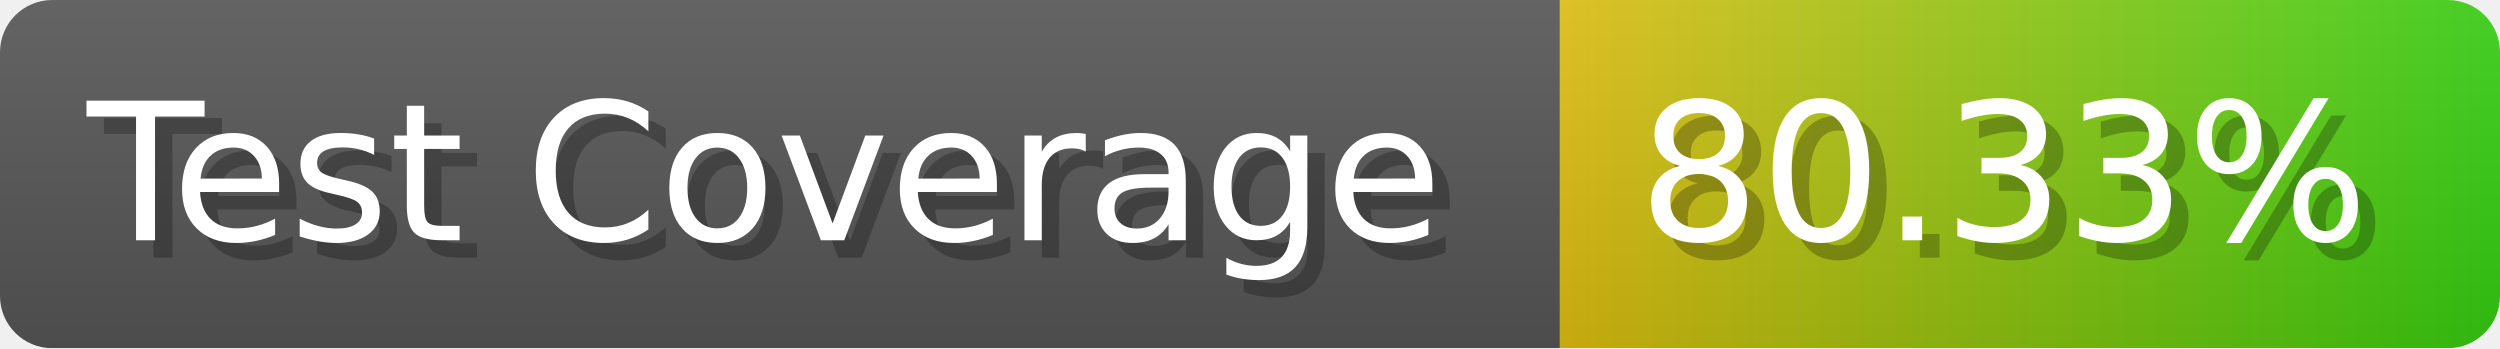
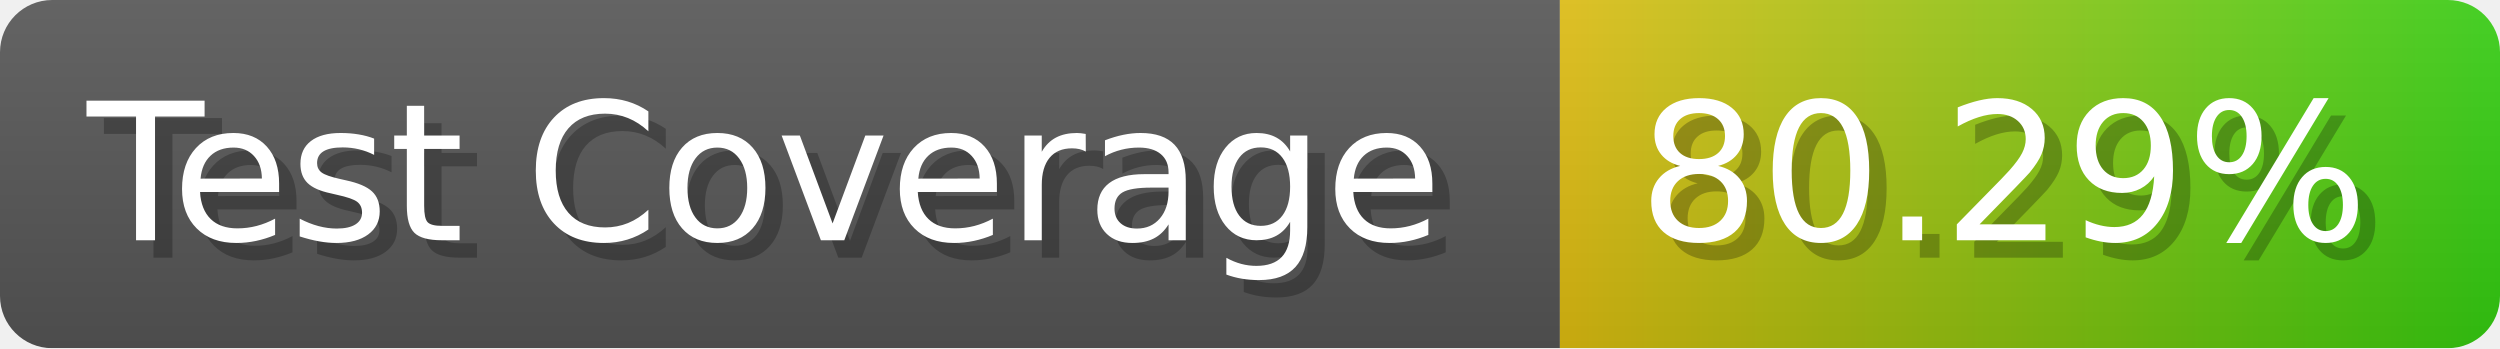
- <svg xmlns="http://www.w3.org/2000/svg" width="143.6" height="20" viewBox="0 0 1436 200" role="img" aria-label="Test Coverage: 80.33%">
+ <svg xmlns="http://www.w3.org/2000/svg" width="143.6" height="20" viewBox="0 0 1436 200" role="img" aria-label="Test Coverage: 80.29%">
  <linearGradient id="a" x2="0" y2="100%">
    <stop offset="0" stop-opacity=".1" stop-color="#EEE" />
    <stop offset="1" stop-opacity=".1" />
  </linearGradient>
  <mask id="m">
    <rect width="1436" height="200" rx="30" fill="#FFF" />
  </mask>
  <g mask="url(#m)">
    <rect width="896" height="200" fill="#555" />
    <rect width="540" height="200" fill="url(#x)" x="896" />
    <rect width="1436" height="200" fill="url(#a)" />
  </g>
  <g aria-hidden="true" fill="#fff" text-anchor="start" font-family="Verdana,DejaVu Sans,sans-serif" font-size="110">
    <text x="60" y="148" textLength="796" fill="#000" opacity="0.25">Test Coverage</text>
    <text x="50" y="138" textLength="796">Test Coverage</text>
-     <text x="951" y="148" textLength="440" fill="#000" opacity="0.25">80.33%</text>
-     <text x="941" y="138" textLength="440">80.33%</text>
+     <text x="951" y="148" textLength="440" fill="#000" opacity="0.25">80.29%</text>
+     <text x="941" y="138" textLength="440">80.29%</text>
  </g>
  <linearGradient id="x" x1="0%" y1="0%" x2="100%" y2="0%">
    <stop offset="0%" style="stop-color:#DB1" />
    <stop offset="100%" style="stop-color:#3C1" />
  </linearGradient>
</svg>
